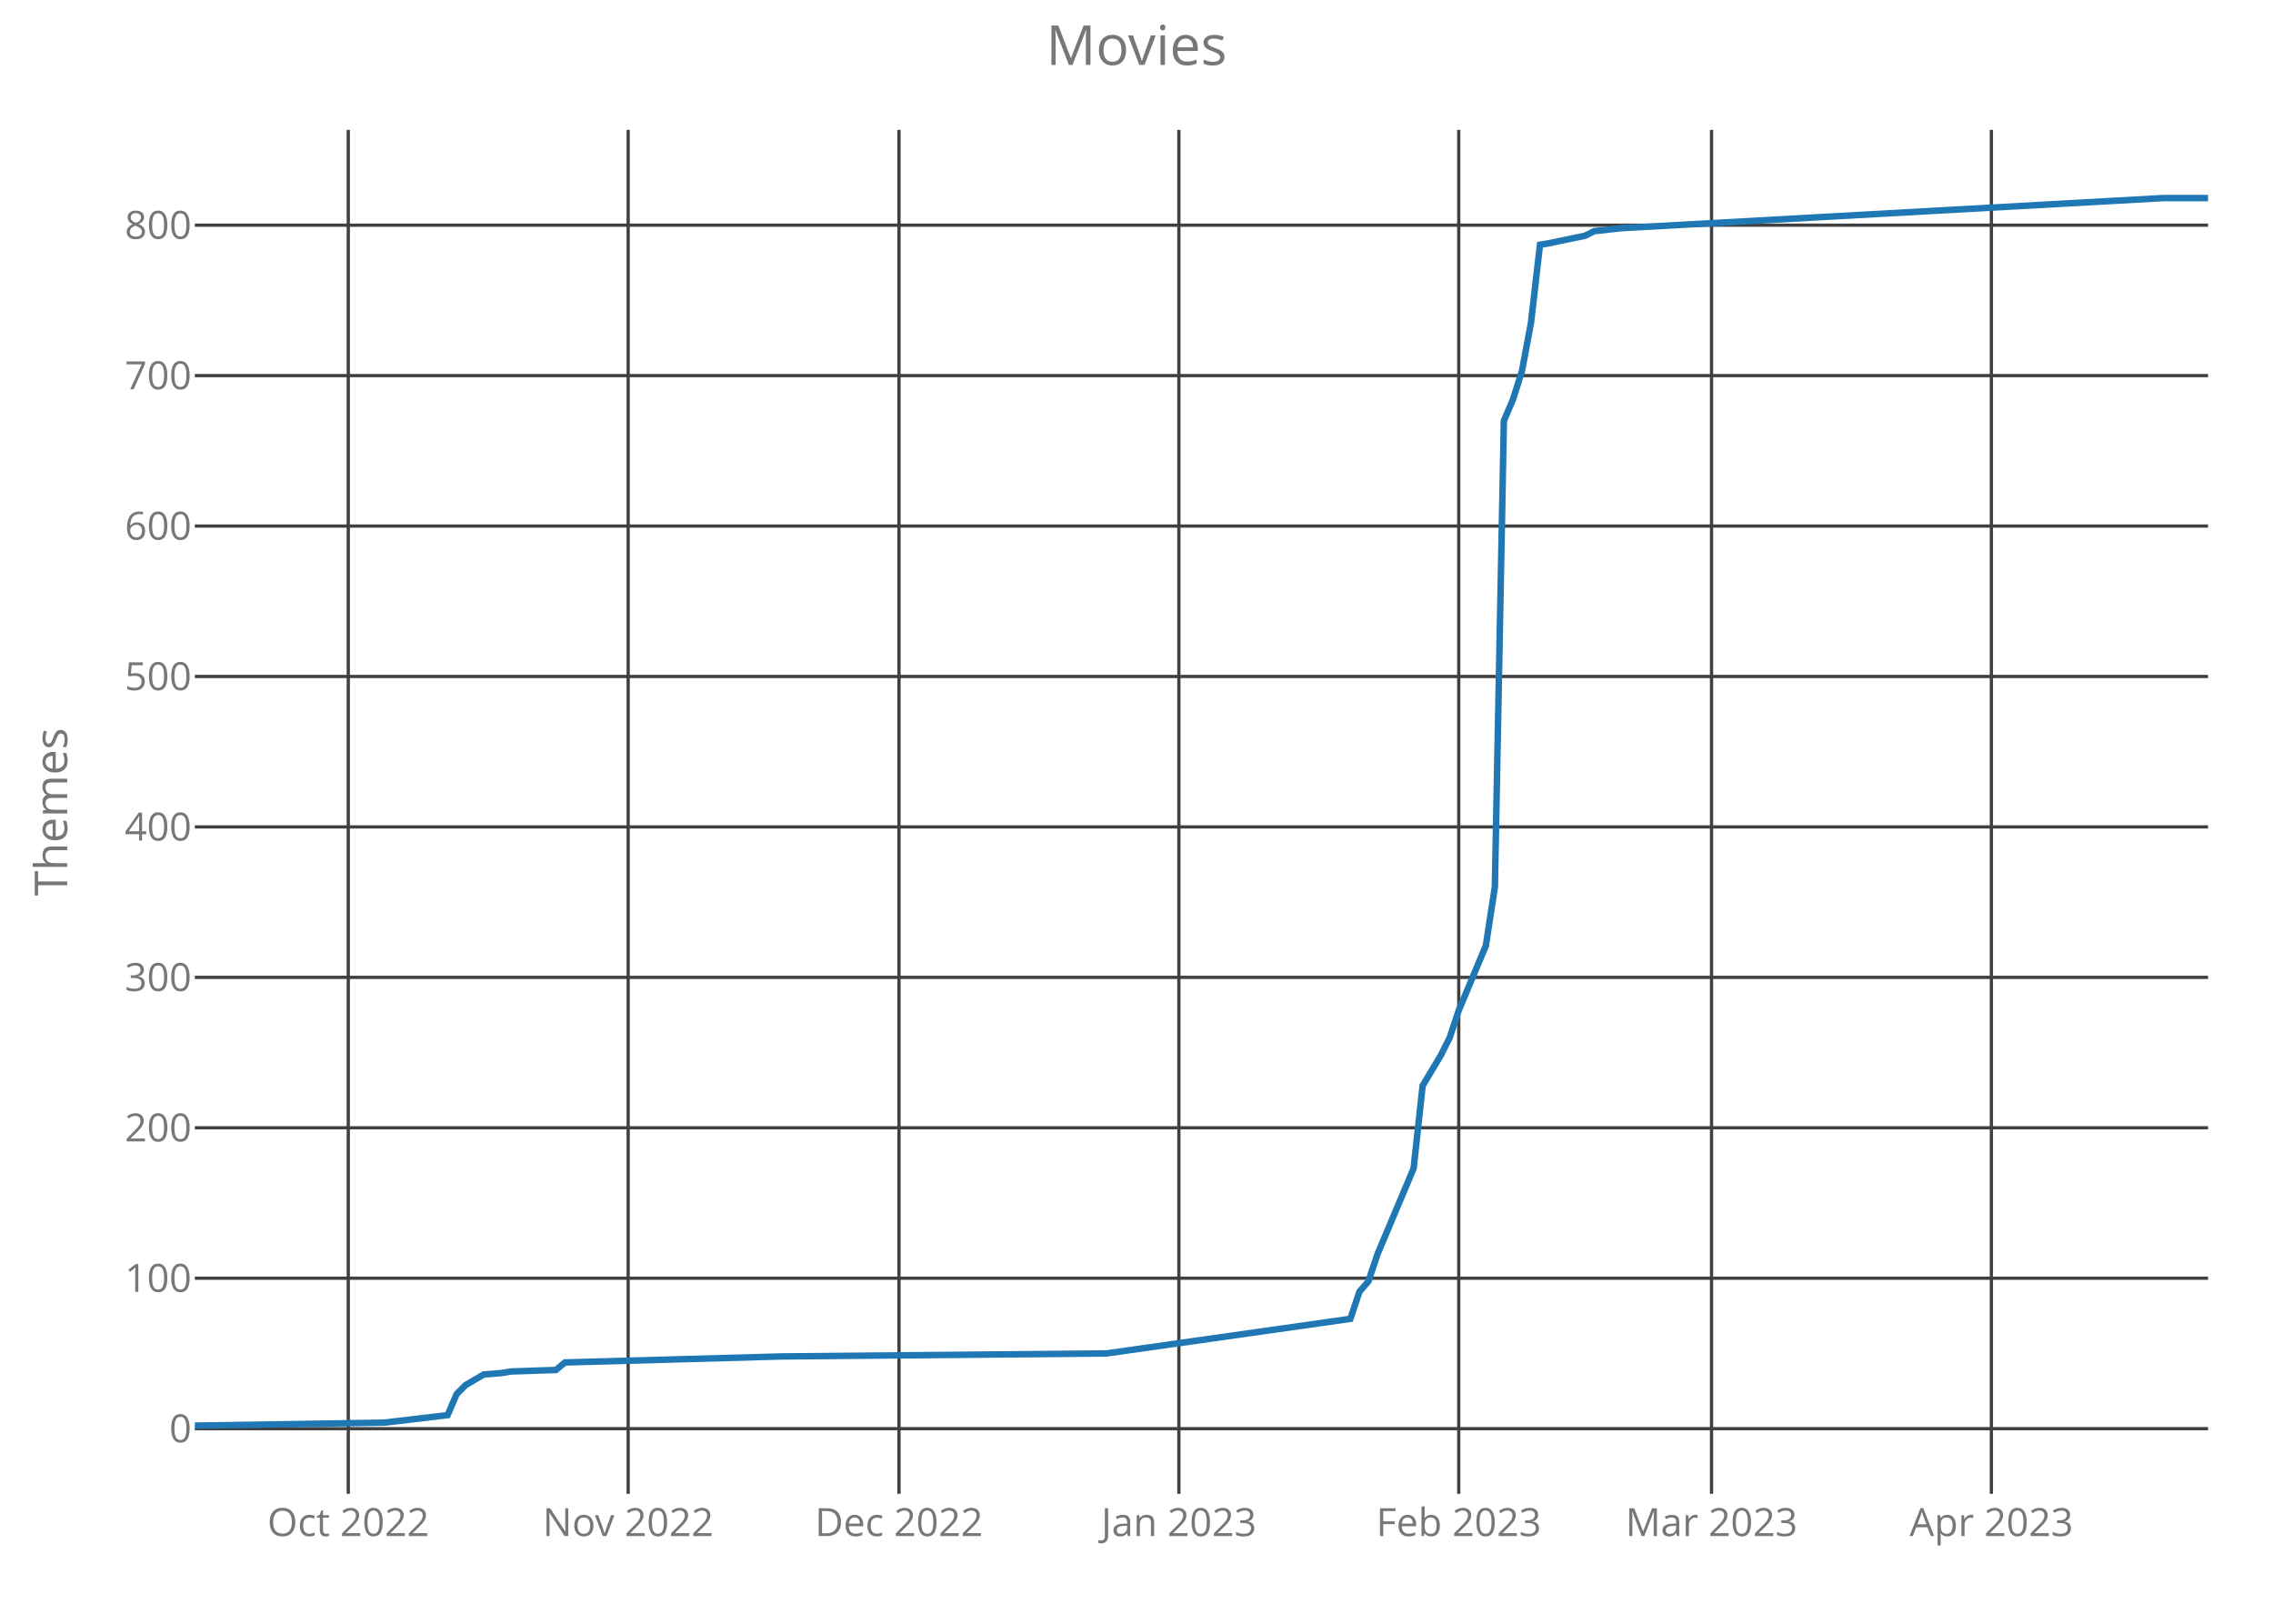
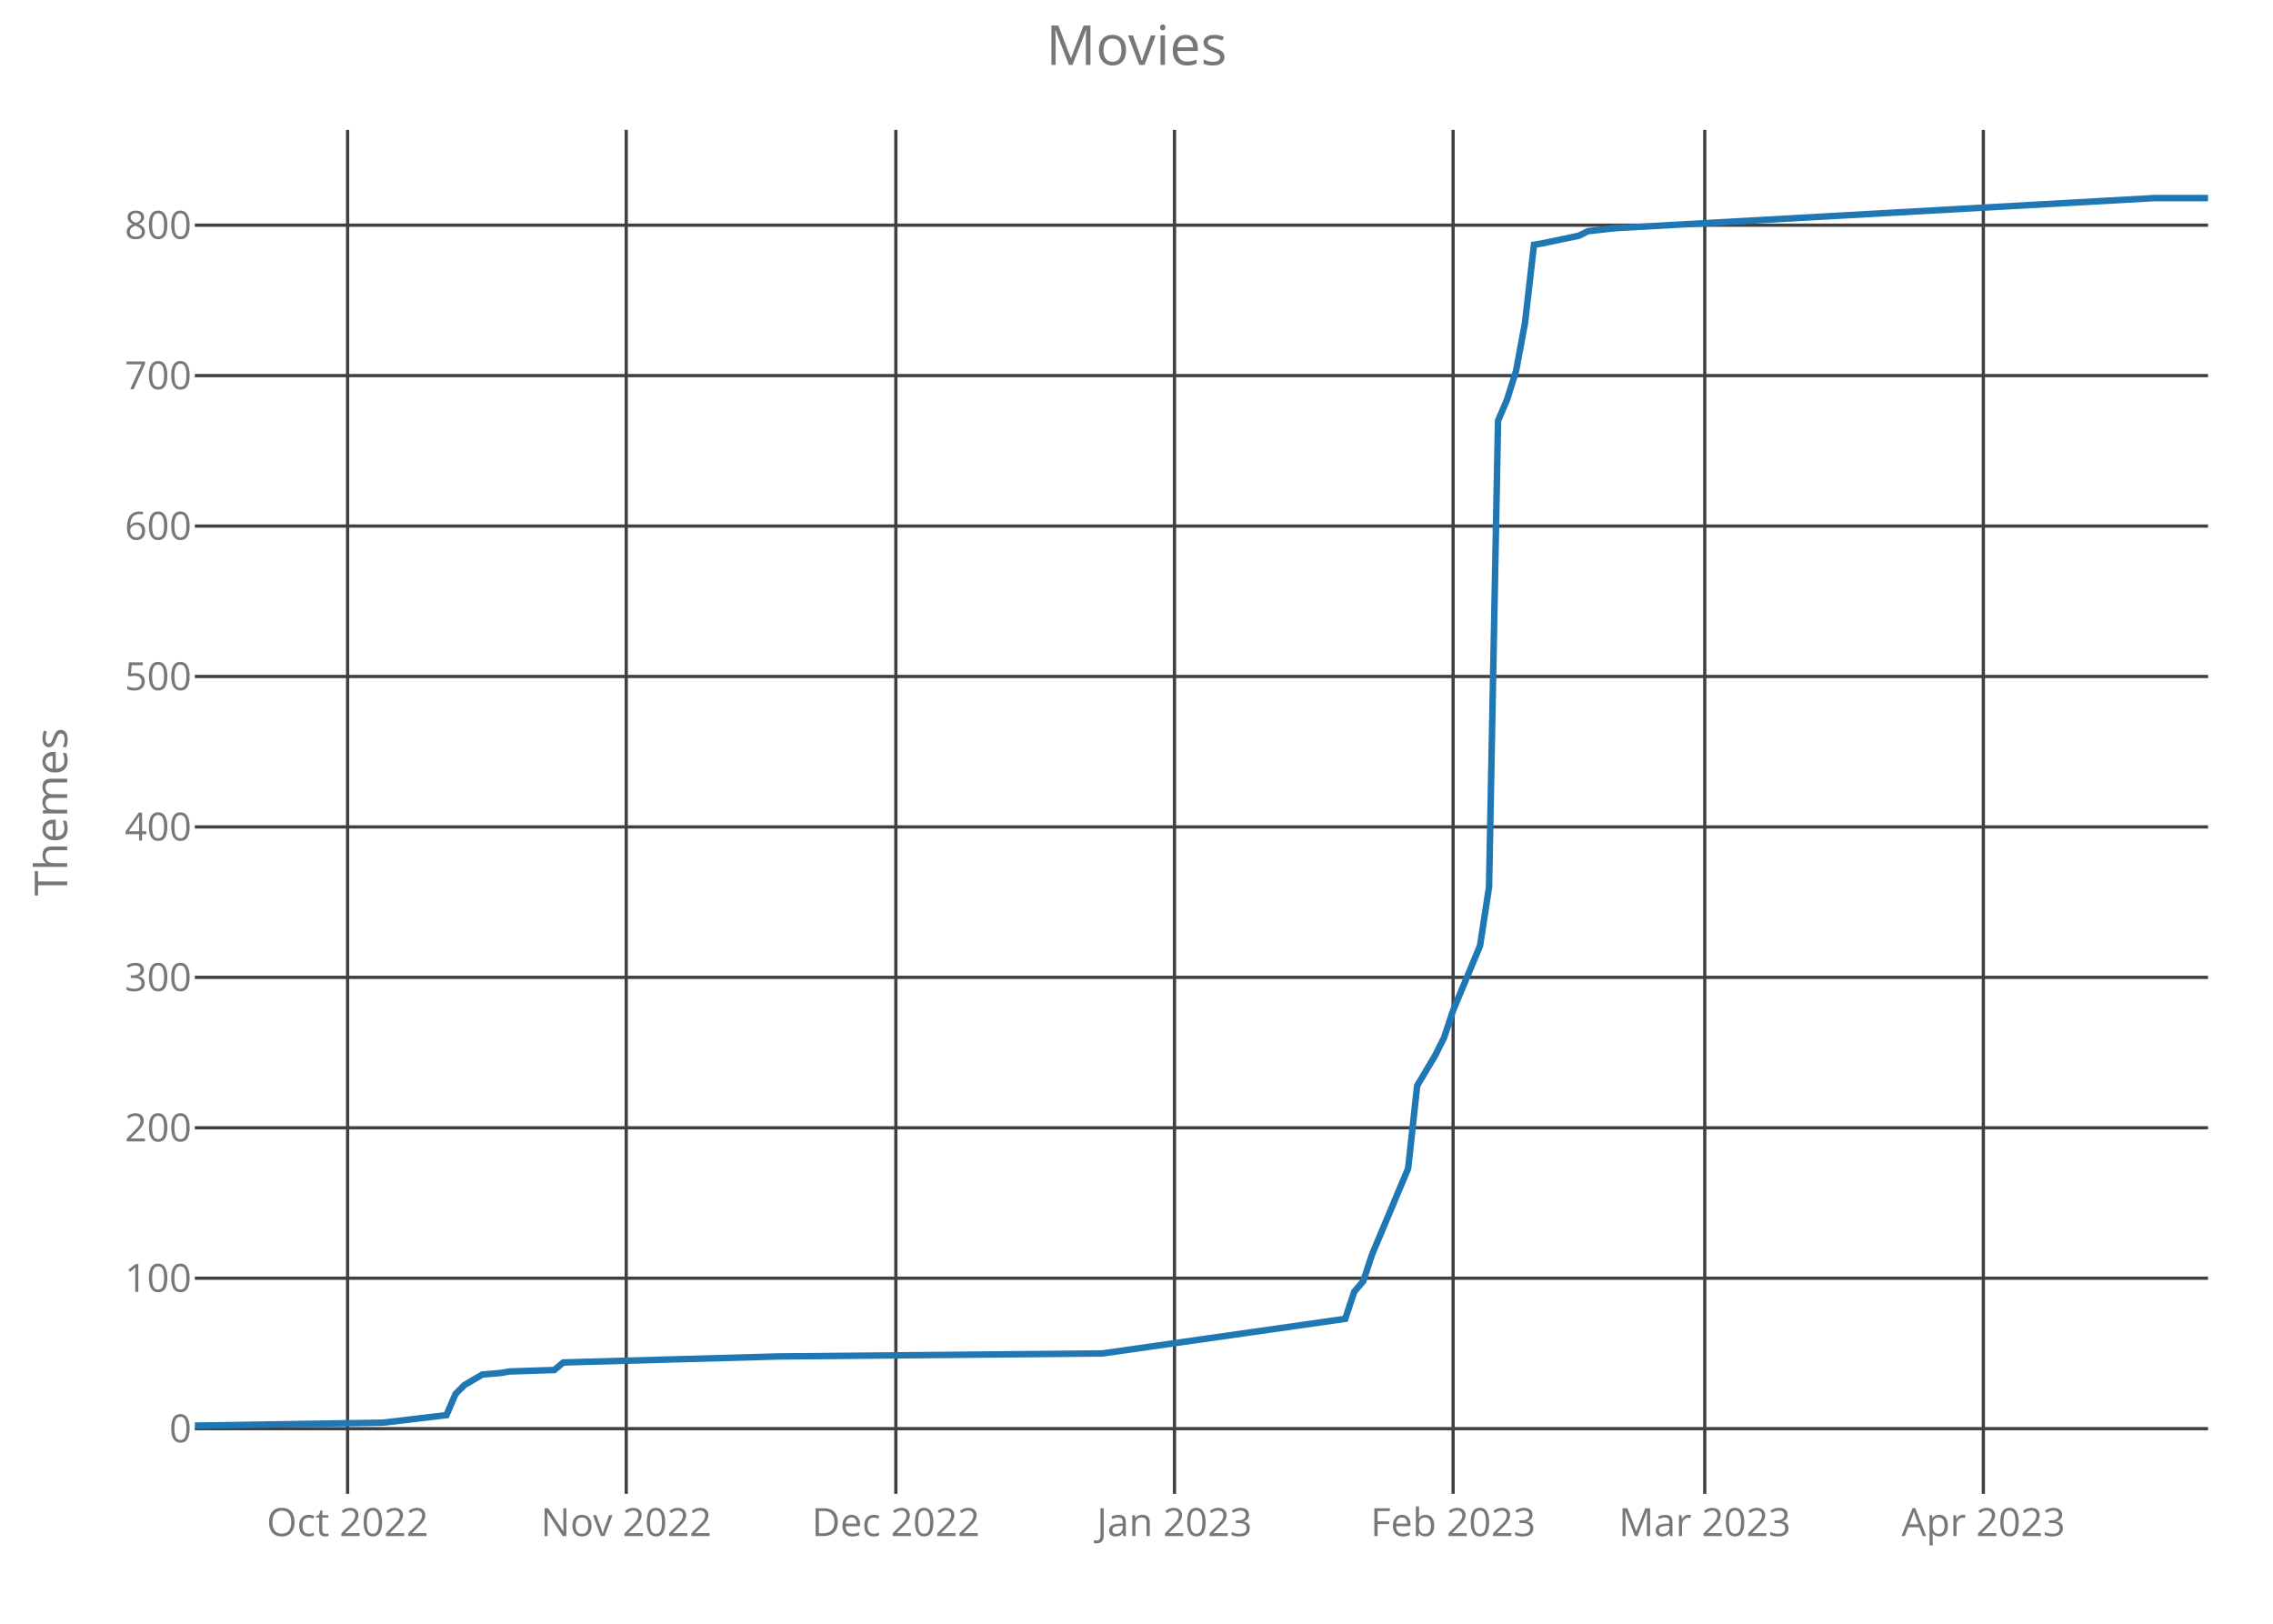
<svg xmlns="http://www.w3.org/2000/svg" class="main-svg" width="700" height="500" style="" viewBox="0 0 700 500">
  <rect x="0" y="0" width="700" height="500" style="fill: rgb(0, 0, 0); fill-opacity: 0;" />
-   <defs id="defs-fe1b58">
+   <defs id="defs-86d651">
    <g class="clips">
-       <clipPath id="clipfe1b58xyplot" class="plotclip">
+       <clipPath id="clip86d651xyplot" class="plotclip">
        <rect width="620" height="420" />
      </clipPath>
-       <clipPath class="axesclip" id="clipfe1b58x">
+       <clipPath class="axesclip" id="clip86d651x">
        <rect x="60" y="0" width="620" height="500" />
      </clipPath>
-       <clipPath class="axesclip" id="clipfe1b58y">
+       <clipPath class="axesclip" id="clip86d651y">
        <rect x="0" y="40" width="700" height="420" />
      </clipPath>
-       <clipPath class="axesclip" id="clipfe1b58xy">
+       <clipPath class="axesclip" id="clip86d651xy">
        <rect x="60" y="40" width="620" height="420" />
      </clipPath>
    </g>
    <g class="gradients" />
  </defs>
  <g class="bglayer">
    <rect class="bg" x="60" y="40" width="620" height="420" style="fill: rgb(0, 0, 0); fill-opacity: 0; stroke-width: 0;" />
  </g>
  <g class="layer-below">
    <g class="imagelayer" />
    <g class="shapelayer" />
  </g>
  <g class="cartesianlayer">
    <g class="subplot xy">
      <g class="layer-subplot">
        <g class="shapelayer" />
        <g class="imagelayer" />
      </g>
      <g class="gridlayer">
        <g class="x">
-           <path class="xgrid crisp" transform="translate(107.26,0)" d="M0,40v420" style="stroke: rgb(64, 64, 64); stroke-opacity: 1; stroke-width: 1px;" />
-           <path class="xgrid crisp" transform="translate(193.45,0)" d="M0,40v420" style="stroke: rgb(64, 64, 64); stroke-opacity: 1; stroke-width: 1px;" />
-           <path class="xgrid crisp" transform="translate(276.86,0)" d="M0,40v420" style="stroke: rgb(64, 64, 64); stroke-opacity: 1; stroke-width: 1px;" />
-           <path class="xgrid crisp" transform="translate(363.05,0)" d="M0,40v420" style="stroke: rgb(64, 64, 64); stroke-opacity: 1; stroke-width: 1px;" />
-           <path class="xgrid crisp" transform="translate(449.24,0)" d="M0,40v420" style="stroke: rgb(64, 64, 64); stroke-opacity: 1; stroke-width: 1px;" />
-           <path class="xgrid crisp" transform="translate(527.09,0)" d="M0,40v420" style="stroke: rgb(64, 64, 64); stroke-opacity: 1; stroke-width: 1px;" />
-           <path class="xgrid crisp" transform="translate(613.27,0)" d="M0,40v420" style="stroke: rgb(64, 64, 64); stroke-opacity: 1; stroke-width: 1px;" />
+           <path class="xgrid crisp" transform="translate(107.05,0)" d="M0,40v420" style="stroke: rgb(64, 64, 64); stroke-opacity: 1; stroke-width: 1px;" />
+           <path class="xgrid crisp" transform="translate(192.86,0)" d="M0,40v420" style="stroke: rgb(64, 64, 64); stroke-opacity: 1; stroke-width: 1px;" />
+           <path class="xgrid crisp" transform="translate(275.89,0)" d="M0,40v420" style="stroke: rgb(64, 64, 64); stroke-opacity: 1; stroke-width: 1px;" />
+           <path class="xgrid crisp" transform="translate(361.7,0)" d="M0,40v420" style="stroke: rgb(64, 64, 64); stroke-opacity: 1; stroke-width: 1px;" />
+           <path class="xgrid crisp" transform="translate(447.5,0)" d="M0,40v420" style="stroke: rgb(64, 64, 64); stroke-opacity: 1; stroke-width: 1px;" />
+           <path class="xgrid crisp" transform="translate(525,0)" d="M0,40v420" style="stroke: rgb(64, 64, 64); stroke-opacity: 1; stroke-width: 1px;" />
+           <path class="xgrid crisp" transform="translate(610.8,0)" d="M0,40v420" style="stroke: rgb(64, 64, 64); stroke-opacity: 1; stroke-width: 1px;" />
        </g>
        <g class="y">
          <path class="ygrid crisp" transform="translate(0,439.93)" d="M60,0h620" style="stroke: rgb(64, 64, 64); stroke-opacity: 1; stroke-width: 1px;" />
          <path class="ygrid crisp" transform="translate(0,393.6)" d="M60,0h620" style="stroke: rgb(64, 64, 64); stroke-opacity: 1; stroke-width: 1px;" />
          <path class="ygrid crisp" transform="translate(0,347.28)" d="M60,0h620" style="stroke: rgb(64, 64, 64); stroke-opacity: 1; stroke-width: 1px;" />
          <path class="ygrid crisp" transform="translate(0,300.96)" d="M60,0h620" style="stroke: rgb(64, 64, 64); stroke-opacity: 1; stroke-width: 1px;" />
          <path class="ygrid crisp" transform="translate(0,254.63)" d="M60,0h620" style="stroke: rgb(64, 64, 64); stroke-opacity: 1; stroke-width: 1px;" />
          <path class="ygrid crisp" transform="translate(0,208.31)" d="M60,0h620" style="stroke: rgb(64, 64, 64); stroke-opacity: 1; stroke-width: 1px;" />
          <path class="ygrid crisp" transform="translate(0,161.99)" d="M60,0h620" style="stroke: rgb(64, 64, 64); stroke-opacity: 1; stroke-width: 1px;" />
          <path class="ygrid crisp" transform="translate(0,115.66)" d="M60,0h620" style="stroke: rgb(64, 64, 64); stroke-opacity: 1; stroke-width: 1px;" />
          <path class="ygrid crisp" transform="translate(0,69.34)" d="M60,0h620" style="stroke: rgb(64, 64, 64); stroke-opacity: 1; stroke-width: 1px;" />
        </g>
      </g>
      <g class="zerolinelayer" />
      <path class="xlines-below crisp" d="M0,0" style="fill: none;" />
      <path class="ylines-below crisp" d="M0,0" style="fill: none;" />
      <g class="overlines-below" />
      <g class="xaxislayer-below">
        <g class="xtick">
-           <text text-anchor="middle" x="0" y="473" transform="translate(107.26,0)" style="font-family: 'Open Sans'; font-size: 12px; fill: rgb(119, 119, 119); fill-opacity: 1; white-space: pre;">Oct 2022</text>
+           <text text-anchor="middle" x="0" y="473" transform="translate(107.05,0)" style="font-family: 'Open Sans'; font-size: 12px; fill: rgb(119, 119, 119); fill-opacity: 1; white-space: pre;">Oct 2022</text>
        </g>
        <g class="xtick">
-           <text text-anchor="middle" x="0" y="473" transform="translate(193.45,0)" style="font-family: 'Open Sans'; font-size: 12px; fill: rgb(119, 119, 119); fill-opacity: 1; white-space: pre;">Nov 2022</text>
+           <text text-anchor="middle" x="0" y="473" transform="translate(192.86,0)" style="font-family: 'Open Sans'; font-size: 12px; fill: rgb(119, 119, 119); fill-opacity: 1; white-space: pre;">Nov 2022</text>
        </g>
        <g class="xtick">
-           <text text-anchor="middle" x="0" y="473" transform="translate(276.86,0)" style="font-family: 'Open Sans'; font-size: 12px; fill: rgb(119, 119, 119); fill-opacity: 1; white-space: pre;">Dec 2022</text>
+           <text text-anchor="middle" x="0" y="473" transform="translate(275.89,0)" style="font-family: 'Open Sans'; font-size: 12px; fill: rgb(119, 119, 119); fill-opacity: 1; white-space: pre;">Dec 2022</text>
        </g>
        <g class="xtick">
-           <text text-anchor="middle" x="0" y="473" transform="translate(363.05,0)" style="font-family: 'Open Sans'; font-size: 12px; fill: rgb(119, 119, 119); fill-opacity: 1; white-space: pre;">Jan 2023</text>
+           <text text-anchor="middle" x="0" y="473" transform="translate(361.7,0)" style="font-family: 'Open Sans'; font-size: 12px; fill: rgb(119, 119, 119); fill-opacity: 1; white-space: pre;">Jan 2023</text>
        </g>
        <g class="xtick">
-           <text text-anchor="middle" x="0" y="473" transform="translate(449.24,0)" style="font-family: 'Open Sans'; font-size: 12px; fill: rgb(119, 119, 119); fill-opacity: 1; white-space: pre;">Feb 2023</text>
+           <text text-anchor="middle" x="0" y="473" transform="translate(447.5,0)" style="font-family: 'Open Sans'; font-size: 12px; fill: rgb(119, 119, 119); fill-opacity: 1; white-space: pre;">Feb 2023</text>
        </g>
        <g class="xtick">
-           <text text-anchor="middle" x="0" y="473" transform="translate(527.09,0)" style="font-family: 'Open Sans'; font-size: 12px; fill: rgb(119, 119, 119); fill-opacity: 1; white-space: pre;">Mar 2023</text>
+           <text text-anchor="middle" x="0" y="473" transform="translate(525,0)" style="font-family: 'Open Sans'; font-size: 12px; fill: rgb(119, 119, 119); fill-opacity: 1; white-space: pre;">Mar 2023</text>
        </g>
        <g class="xtick">
-           <text text-anchor="middle" x="0" y="473" transform="translate(613.27,0)" style="font-family: 'Open Sans'; font-size: 12px; fill: rgb(119, 119, 119); fill-opacity: 1; white-space: pre;">Apr 2023</text>
+           <text text-anchor="middle" x="0" y="473" transform="translate(610.8,0)" style="font-family: 'Open Sans'; font-size: 12px; fill: rgb(119, 119, 119); fill-opacity: 1; white-space: pre;">Apr 2023</text>
        </g>
      </g>
      <g class="yaxislayer-below">
        <g class="ytick">
          <text text-anchor="end" x="59" y="4.2" transform="translate(0,439.93)" style="font-family: 'Open Sans'; font-size: 12px; fill: rgb(119, 119, 119); fill-opacity: 1; white-space: pre;">0</text>
        </g>
        <g class="ytick">
          <text text-anchor="end" x="59" y="4.2" transform="translate(0,393.6)" style="font-family: 'Open Sans'; font-size: 12px; fill: rgb(119, 119, 119); fill-opacity: 1; white-space: pre;">100</text>
        </g>
        <g class="ytick">
          <text text-anchor="end" x="59" y="4.2" transform="translate(0,347.28)" style="font-family: 'Open Sans'; font-size: 12px; fill: rgb(119, 119, 119); fill-opacity: 1; white-space: pre;">200</text>
        </g>
        <g class="ytick">
          <text text-anchor="end" x="59" y="4.2" transform="translate(0,300.96)" style="font-family: 'Open Sans'; font-size: 12px; fill: rgb(119, 119, 119); fill-opacity: 1; white-space: pre;">300</text>
        </g>
        <g class="ytick">
          <text text-anchor="end" x="59" y="4.2" transform="translate(0,254.63)" style="font-family: 'Open Sans'; font-size: 12px; fill: rgb(119, 119, 119); fill-opacity: 1; white-space: pre;">400</text>
        </g>
        <g class="ytick">
          <text text-anchor="end" x="59" y="4.2" transform="translate(0,208.31)" style="font-family: 'Open Sans'; font-size: 12px; fill: rgb(119, 119, 119); fill-opacity: 1; white-space: pre;">500</text>
        </g>
        <g class="ytick">
          <text text-anchor="end" x="59" y="4.2" transform="translate(0,161.99)" style="font-family: 'Open Sans'; font-size: 12px; fill: rgb(119, 119, 119); fill-opacity: 1; white-space: pre;">600</text>
        </g>
        <g class="ytick">
          <text text-anchor="end" x="59" y="4.2" transform="translate(0,115.66)" style="font-family: 'Open Sans'; font-size: 12px; fill: rgb(119, 119, 119); fill-opacity: 1; white-space: pre;">700</text>
        </g>
        <g class="ytick">
          <text text-anchor="end" x="59" y="4.2" transform="translate(0,69.34)" style="font-family: 'Open Sans'; font-size: 12px; fill: rgb(119, 119, 119); fill-opacity: 1; white-space: pre;">800</text>
        </g>
      </g>
      <g class="overaxes-below" />
-       <g class="plot" transform="translate(60,40)" clip-path="url('#clipfe1b58xyplot')">
+       <g class="plot" transform="translate(60,40)" clip-path="url('#clip86d651xyplot')">
        <g class="scatterlayer mlayer">
-           <g class="trace scatter trace957a1d" style="stroke-miterlimit: 2; opacity: 1;">
+           <g class="trace scatter trace03f214" style="stroke-miterlimit: 2; opacity: 1;">
            <g class="fills" />
            <g class="errorbars" />
            <g class="lines">
-               <path class="js-line" d="M0,399L58.39,398.07L77.85,395.76L80.63,389.27L83.41,386.49L88.97,383.25L94.53,382.79L97.31,382.32L111.21,381.86L113.99,379.54L180.72,377.69L280.81,376.76L355.87,366.11L358.65,357.77L361.43,354.53L364.22,346.19L375.34,319.79L378.12,294.31L383.68,285.04L386.46,279.49L389.24,271.15L397.58,251.23L400.36,233.16L403.14,89.56L405.92,83.07L408.7,74.27L411.48,59.45L414.26,35.36L417.04,34.9L428.16,32.58L430.94,31.19L439.28,30.26L606.1,21L620,21" style="vector-effect: non-scaling-stroke; fill: none; stroke: rgb(31, 119, 180); stroke-opacity: 1; stroke-width: 2px; opacity: 1;" />
+               <path class="js-line" d="M0,399L58.13,398.07L77.5,395.76L80.27,389.27L83.04,386.49L88.57,383.25L94.11,382.79L96.88,382.32L110.71,381.86L113.48,379.54L179.91,377.69L279.55,376.76L354.29,366.11L357.05,357.77L359.82,354.53L362.59,346.19L373.66,319.79L376.43,294.31L381.96,285.04L384.73,279.49L387.5,271.15L395.8,251.23L398.57,233.16L401.34,89.56L404.11,83.07L406.88,74.27L409.64,59.45L412.41,35.36L415.18,34.9L426.25,32.58L429.02,31.19L437.32,30.26L603.39,21L620,21" style="vector-effect: non-scaling-stroke; fill: none; stroke: rgb(31, 119, 180); stroke-opacity: 1; stroke-width: 2px; opacity: 1;" />
            </g>
            <g class="points" />
            <g class="text" />
          </g>
        </g>
      </g>
      <g class="overplot" />
      <path class="xlines-above" />
      <path class="ylines-above" />
      <g class="overlines-above" />
      <g class="xaxislayer-above" />
      <g class="yaxislayer-above" />
      <g class="overaxes-above" />
    </g>
  </g>
  <g class="polarlayer" />
  <g class="ternarylayer" />
  <g class="geolayer" />
  <g class="funnelarealayer" />
  <g class="pielayer" />
  <g class="treemaplayer" />
  <g class="sunburstlayer" />
  <g class="glimages" />
-   <defs id="topdefs-fe1b58">
+   <defs id="topdefs-86d651">
    <g class="clips" />
  </defs>
  <g class="layer-above">
    <g class="imagelayer" />
    <g class="shapelayer" />
  </g>
  <g class="infolayer">
    <g class="g-gtitle">
      <text class="gtitle" x="350" y="20" text-anchor="middle" dy="0em" style="font-family: 'Open Sans'; font-size: 17px; fill: rgb(119, 119, 119); opacity: 1; font-weight: normal; white-space: pre;">Movies</text>
    </g>
    <g class="g-xtitle" />
    <g class="g-ytitle">
      <text class="ytitle" transform="rotate(-90,20.7,250)" x="20.7" y="250" text-anchor="middle" style="font-family: 'Open Sans'; font-size: 14px; fill: rgb(119, 119, 119); opacity: 1; font-weight: normal; white-space: pre;">Themes</text>
    </g>
  </g>
</svg>
